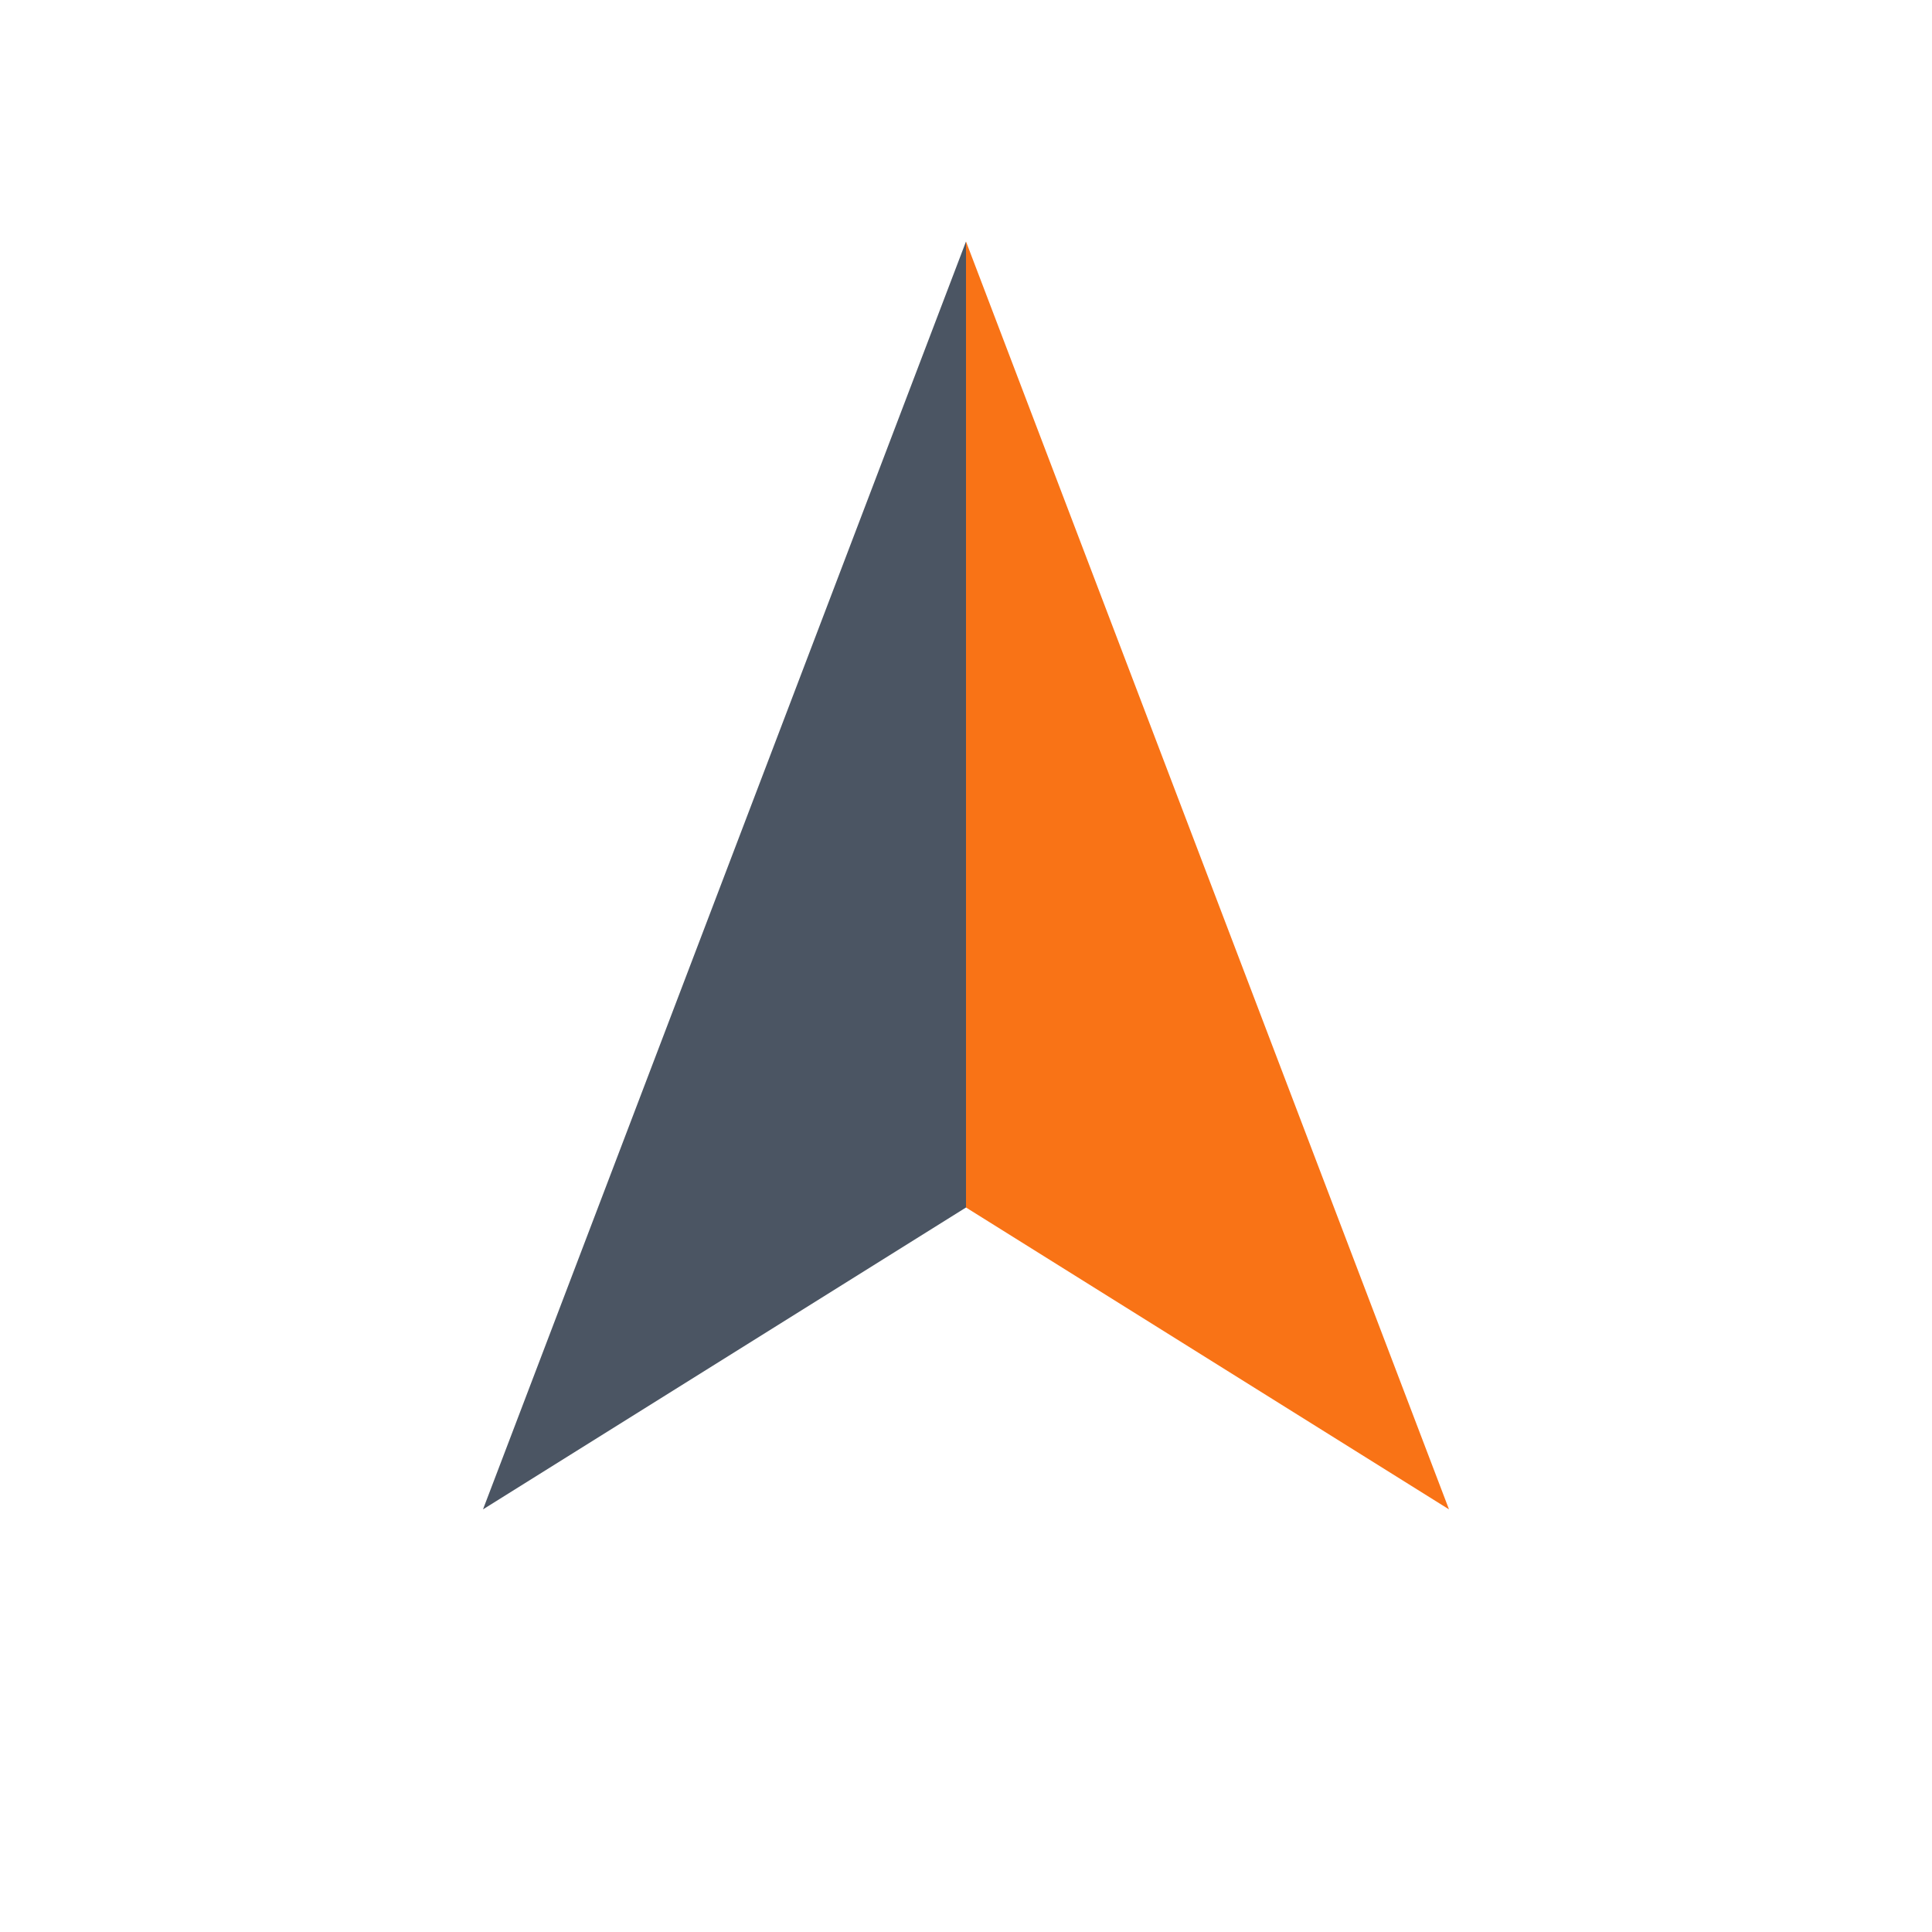
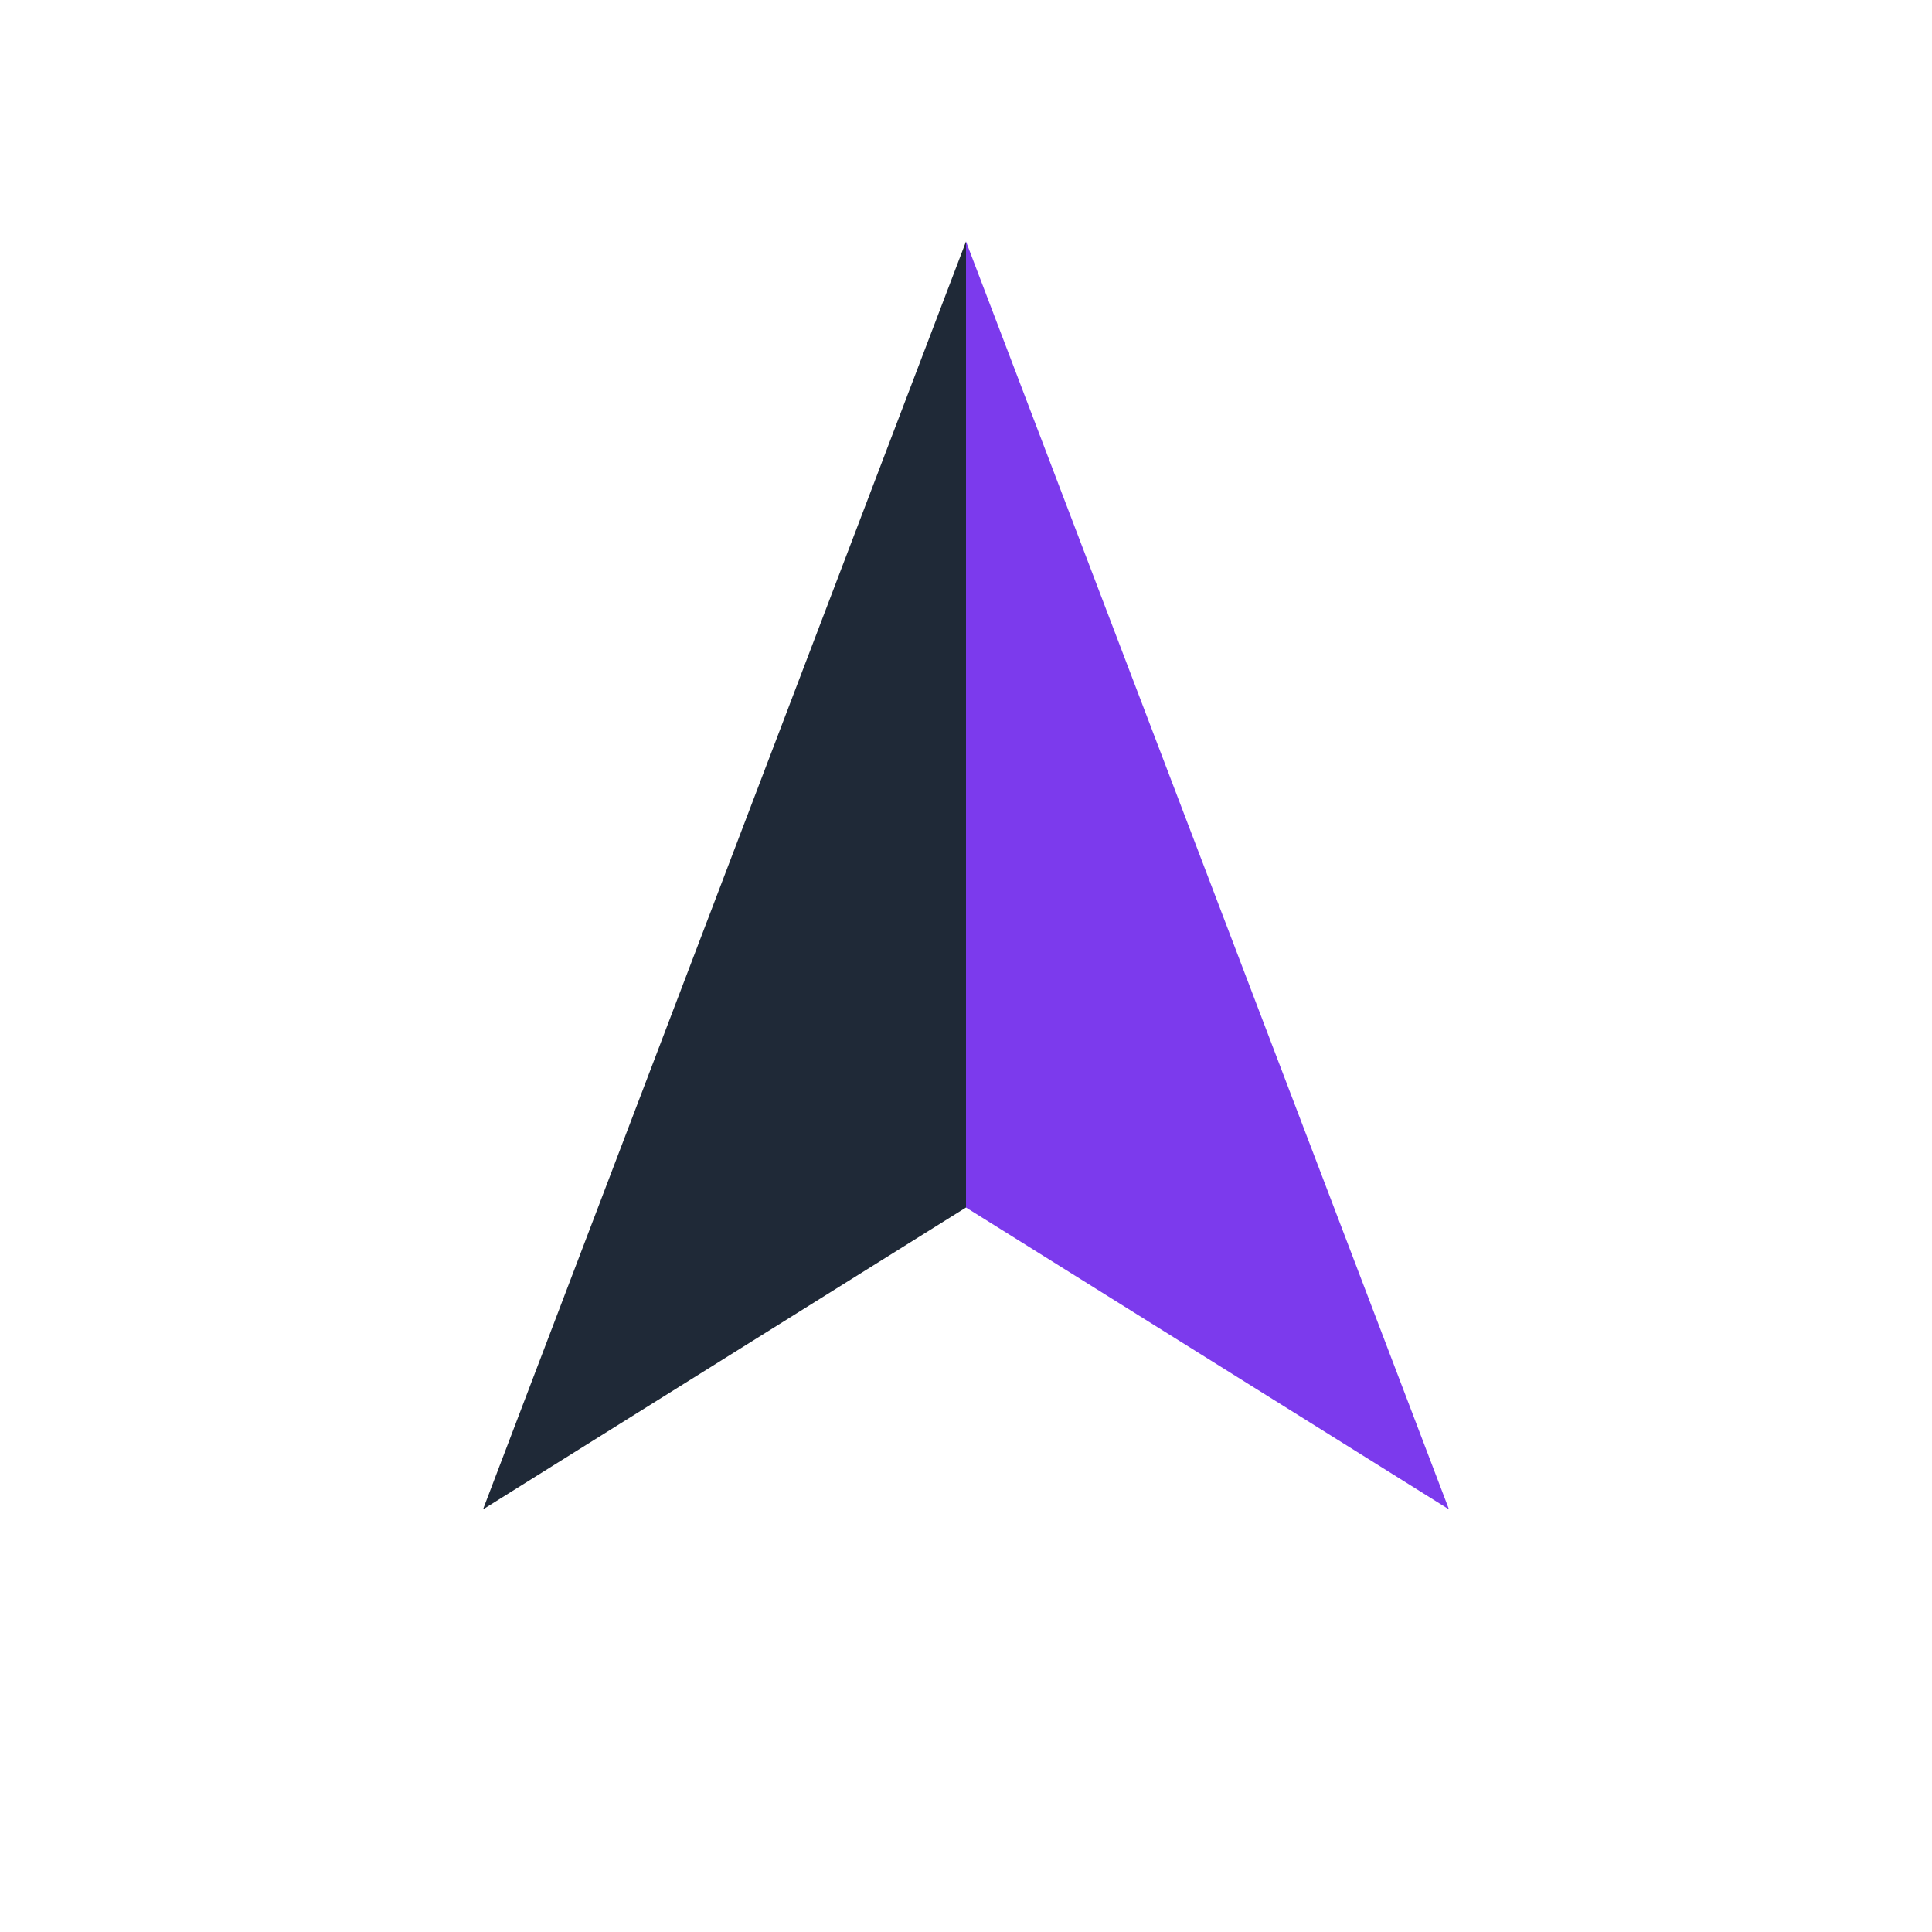
<svg xmlns="http://www.w3.org/2000/svg" viewBox="0 0 32 32" fill="none">
-   <path d="M16 4 L8 25 L16 20 Z" fill="#4B5563" />
-   <path d="M16 4 L24 25 L16 20 Z" fill="#F97316" />
+   <path d="M16 4 L8 25 L16 20 Z" fill="#1F2937" />
+   <path d="M16 4 L24 25 L16 20 Z" fill="#7C3AED" />
</svg>
